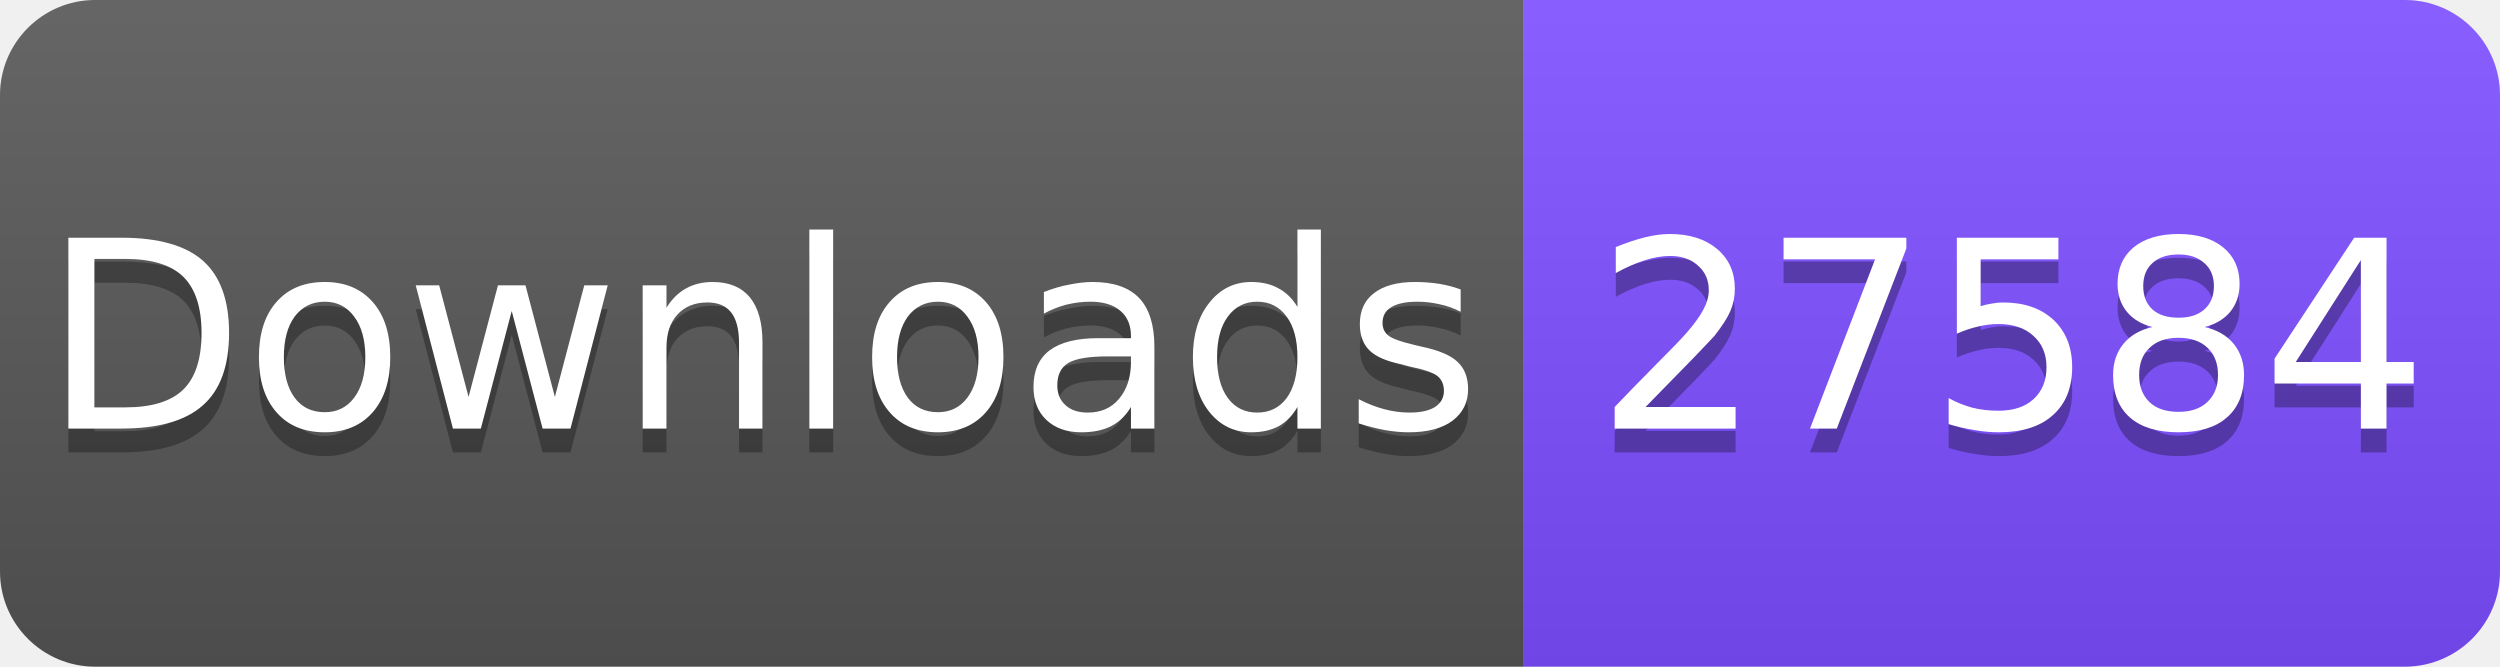
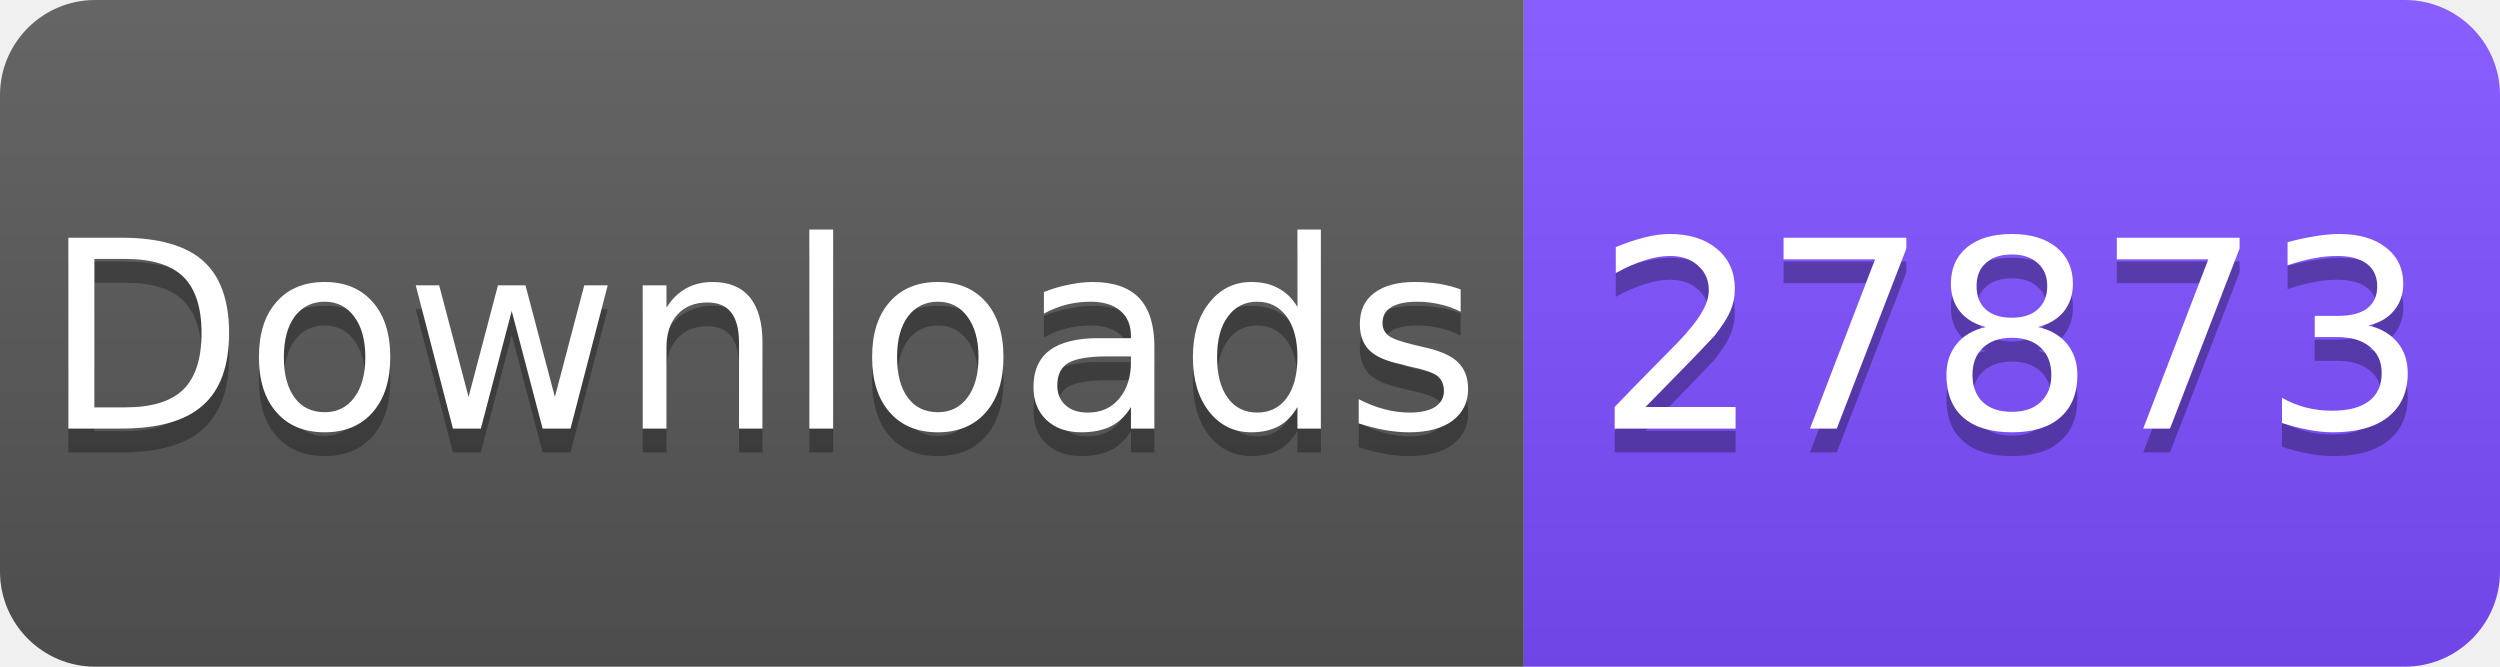
<svg xmlns="http://www.w3.org/2000/svg" width="105" height="28" viewBox="0 0 105 28">
  <linearGradient id="s" x2="0" y2="100%">
    <stop offset="0" stop-color="#fff" stop-opacity=".1" />
    <stop offset="1" stop-opacity=".1" />
  </linearGradient>
  <clipPath id="r">
    <rect width="105" height="28" rx="4" fill="#fff" />
  </clipPath>
  <g clip-path="url(#r)">
    <rect width="64" height="28" fill="#555" />
    <rect x="64" width="41" height="28" fill="#7C4DFF" />
    <rect width="105" height="28" fill="url(#s)" />
  </g>
  <g fill="#fff" text-anchor="middle" font-family="Verdana,Geneva,DejaVu Sans,sans-serif" font-size="11">
    <text x="32" y="19" fill="#010101" fill-opacity=".3">Downloads</text>
    <text x="32" y="18">Downloads</text>
-     <text x="84.5" y="19" fill="#010101" fill-opacity=".3">27584</text>
-     <text x="84.5" y="18">27584</text>
+     <text x="84.5" y="19" fill="#010101" fill-opacity=".3">27873</text>
+     <text x="84.5" y="18">27873</text>
  </g>
</svg>
